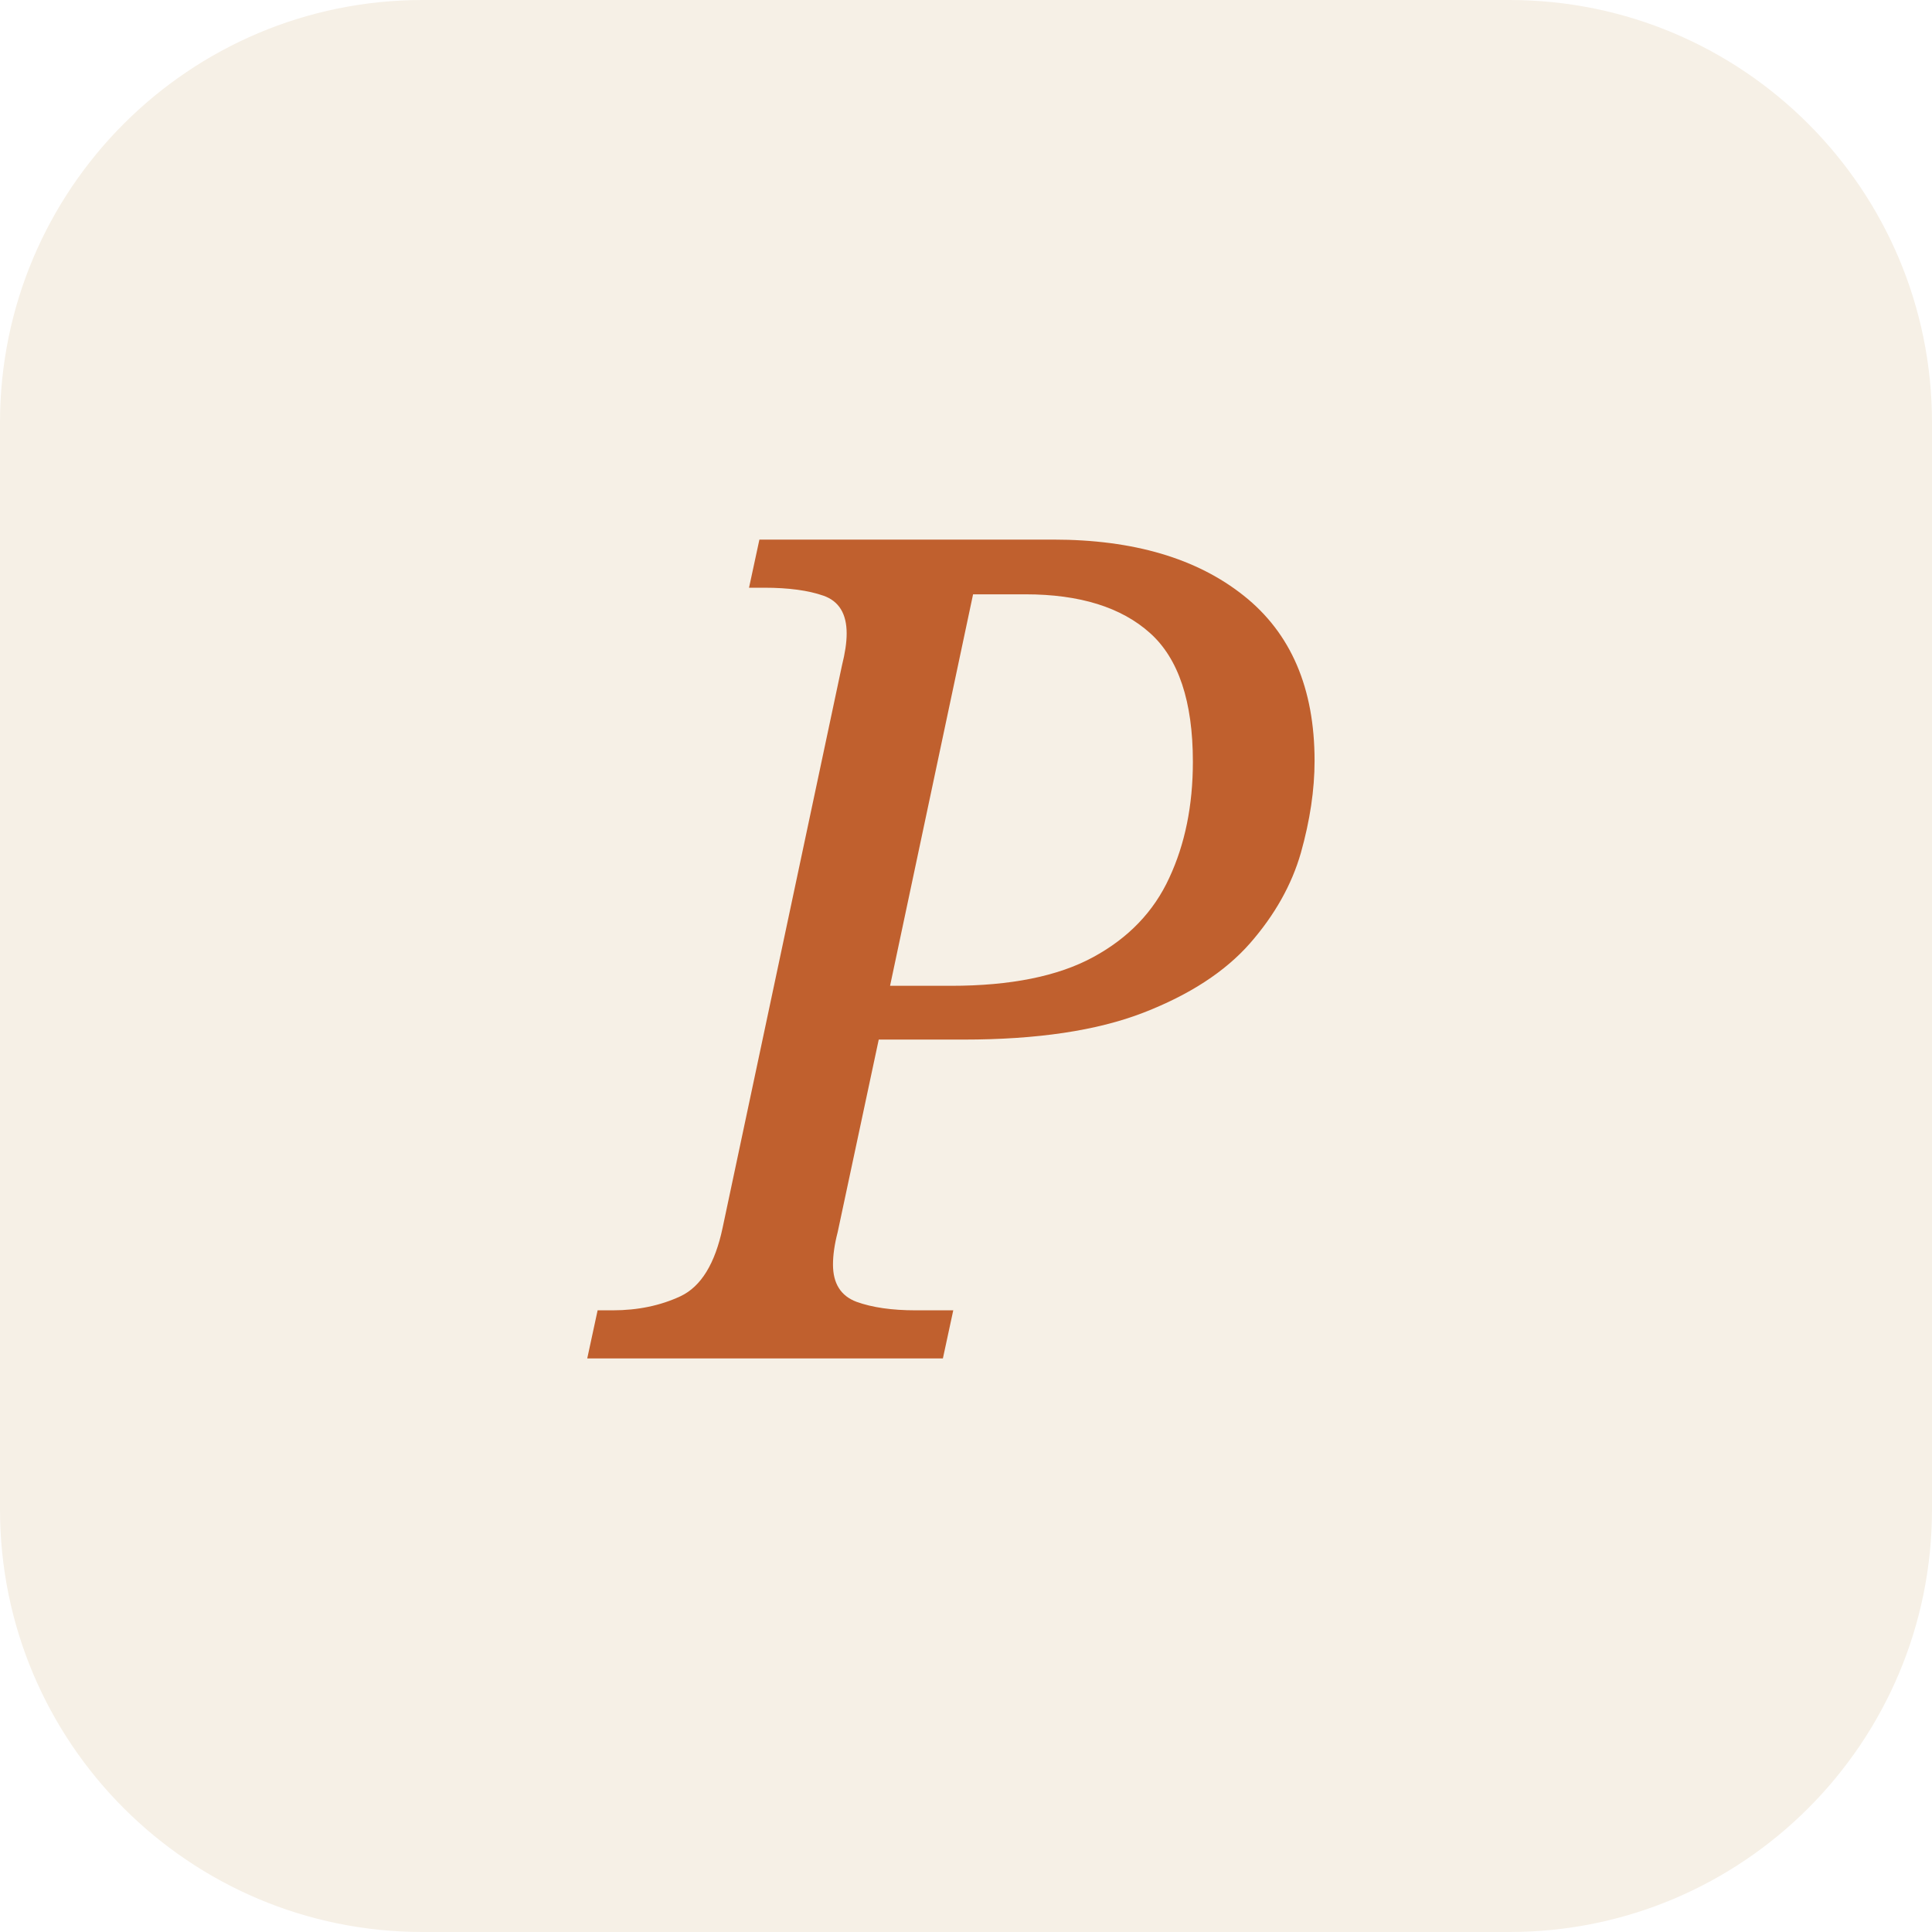
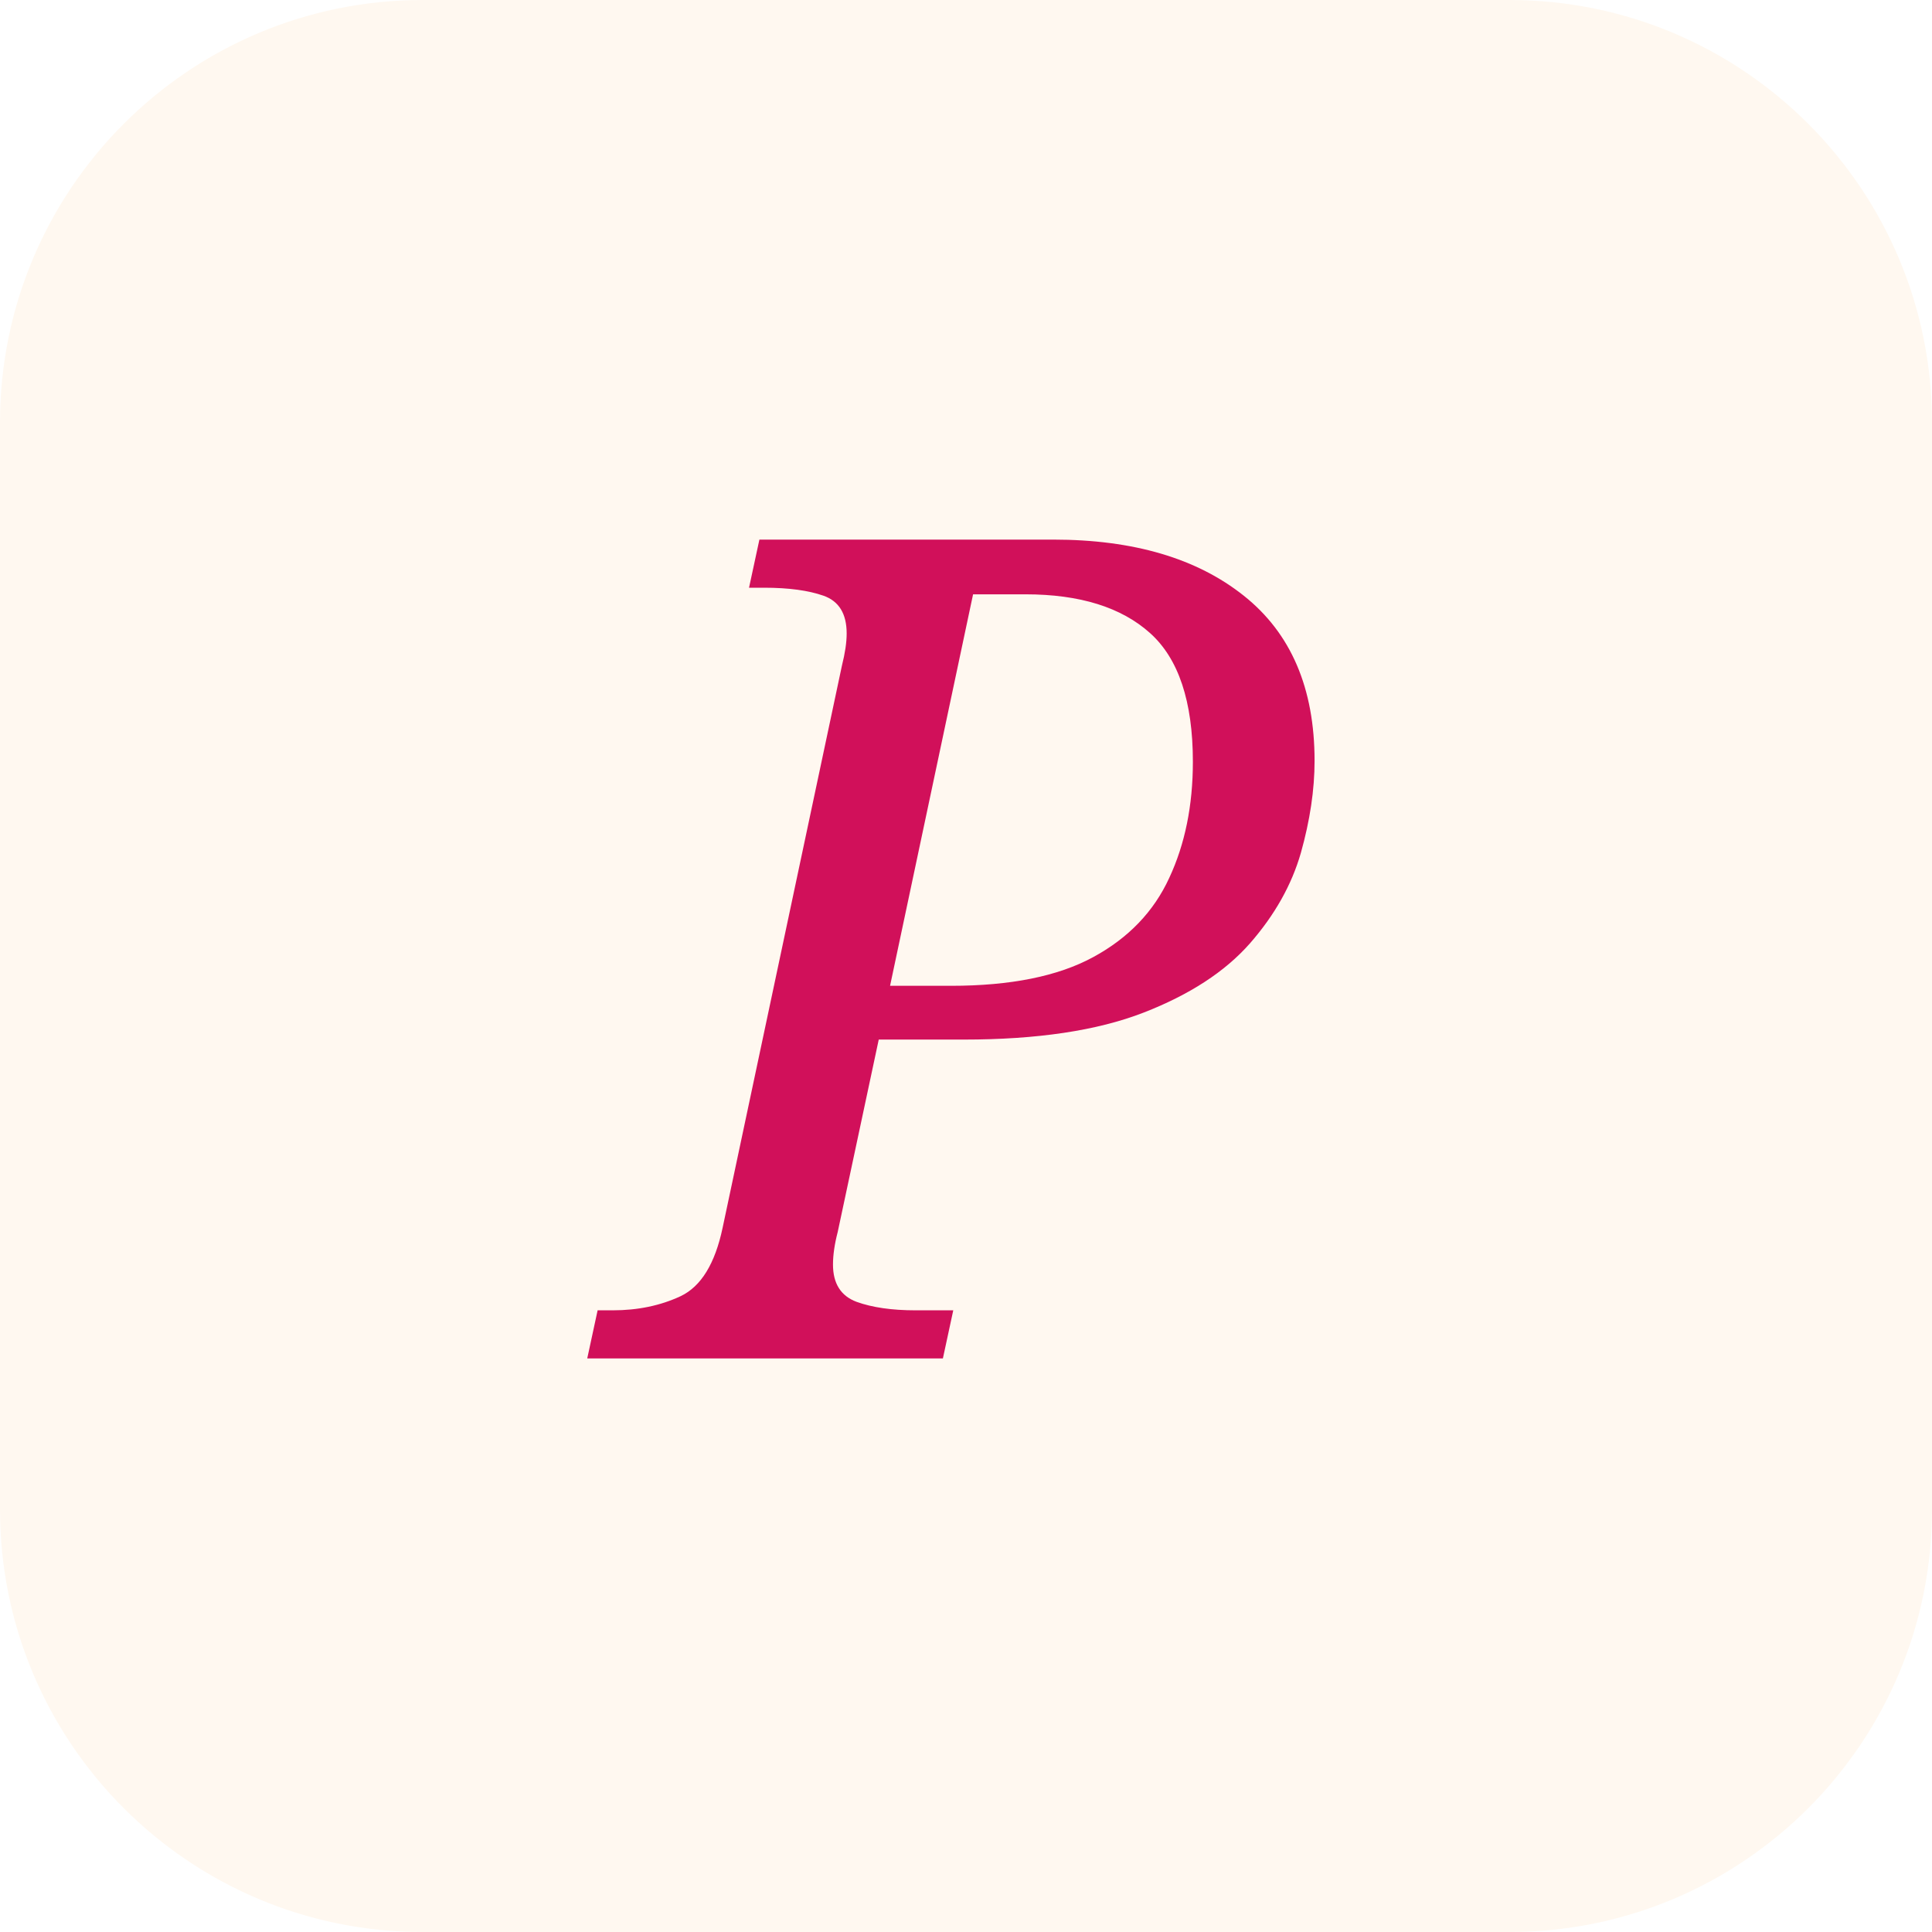
<svg xmlns="http://www.w3.org/2000/svg" viewBox="0 0 64 64">
-   <rect width="64" height="64" rx="14" fill="#f6f0e6" />
-   <text x="32" y="45" text-anchor="middle" font-family="Georgia,serif" font-style="italic" font-size="38" fill="#c0602e">P</text>
+   <rect width="64" height="64" rx="14" fill="#fff8f0" />
+   <text x="32" y="45" text-anchor="middle" font-family="Georgia,serif" font-style="italic" font-size="38" fill="#d1105a">P</text>
</svg>
